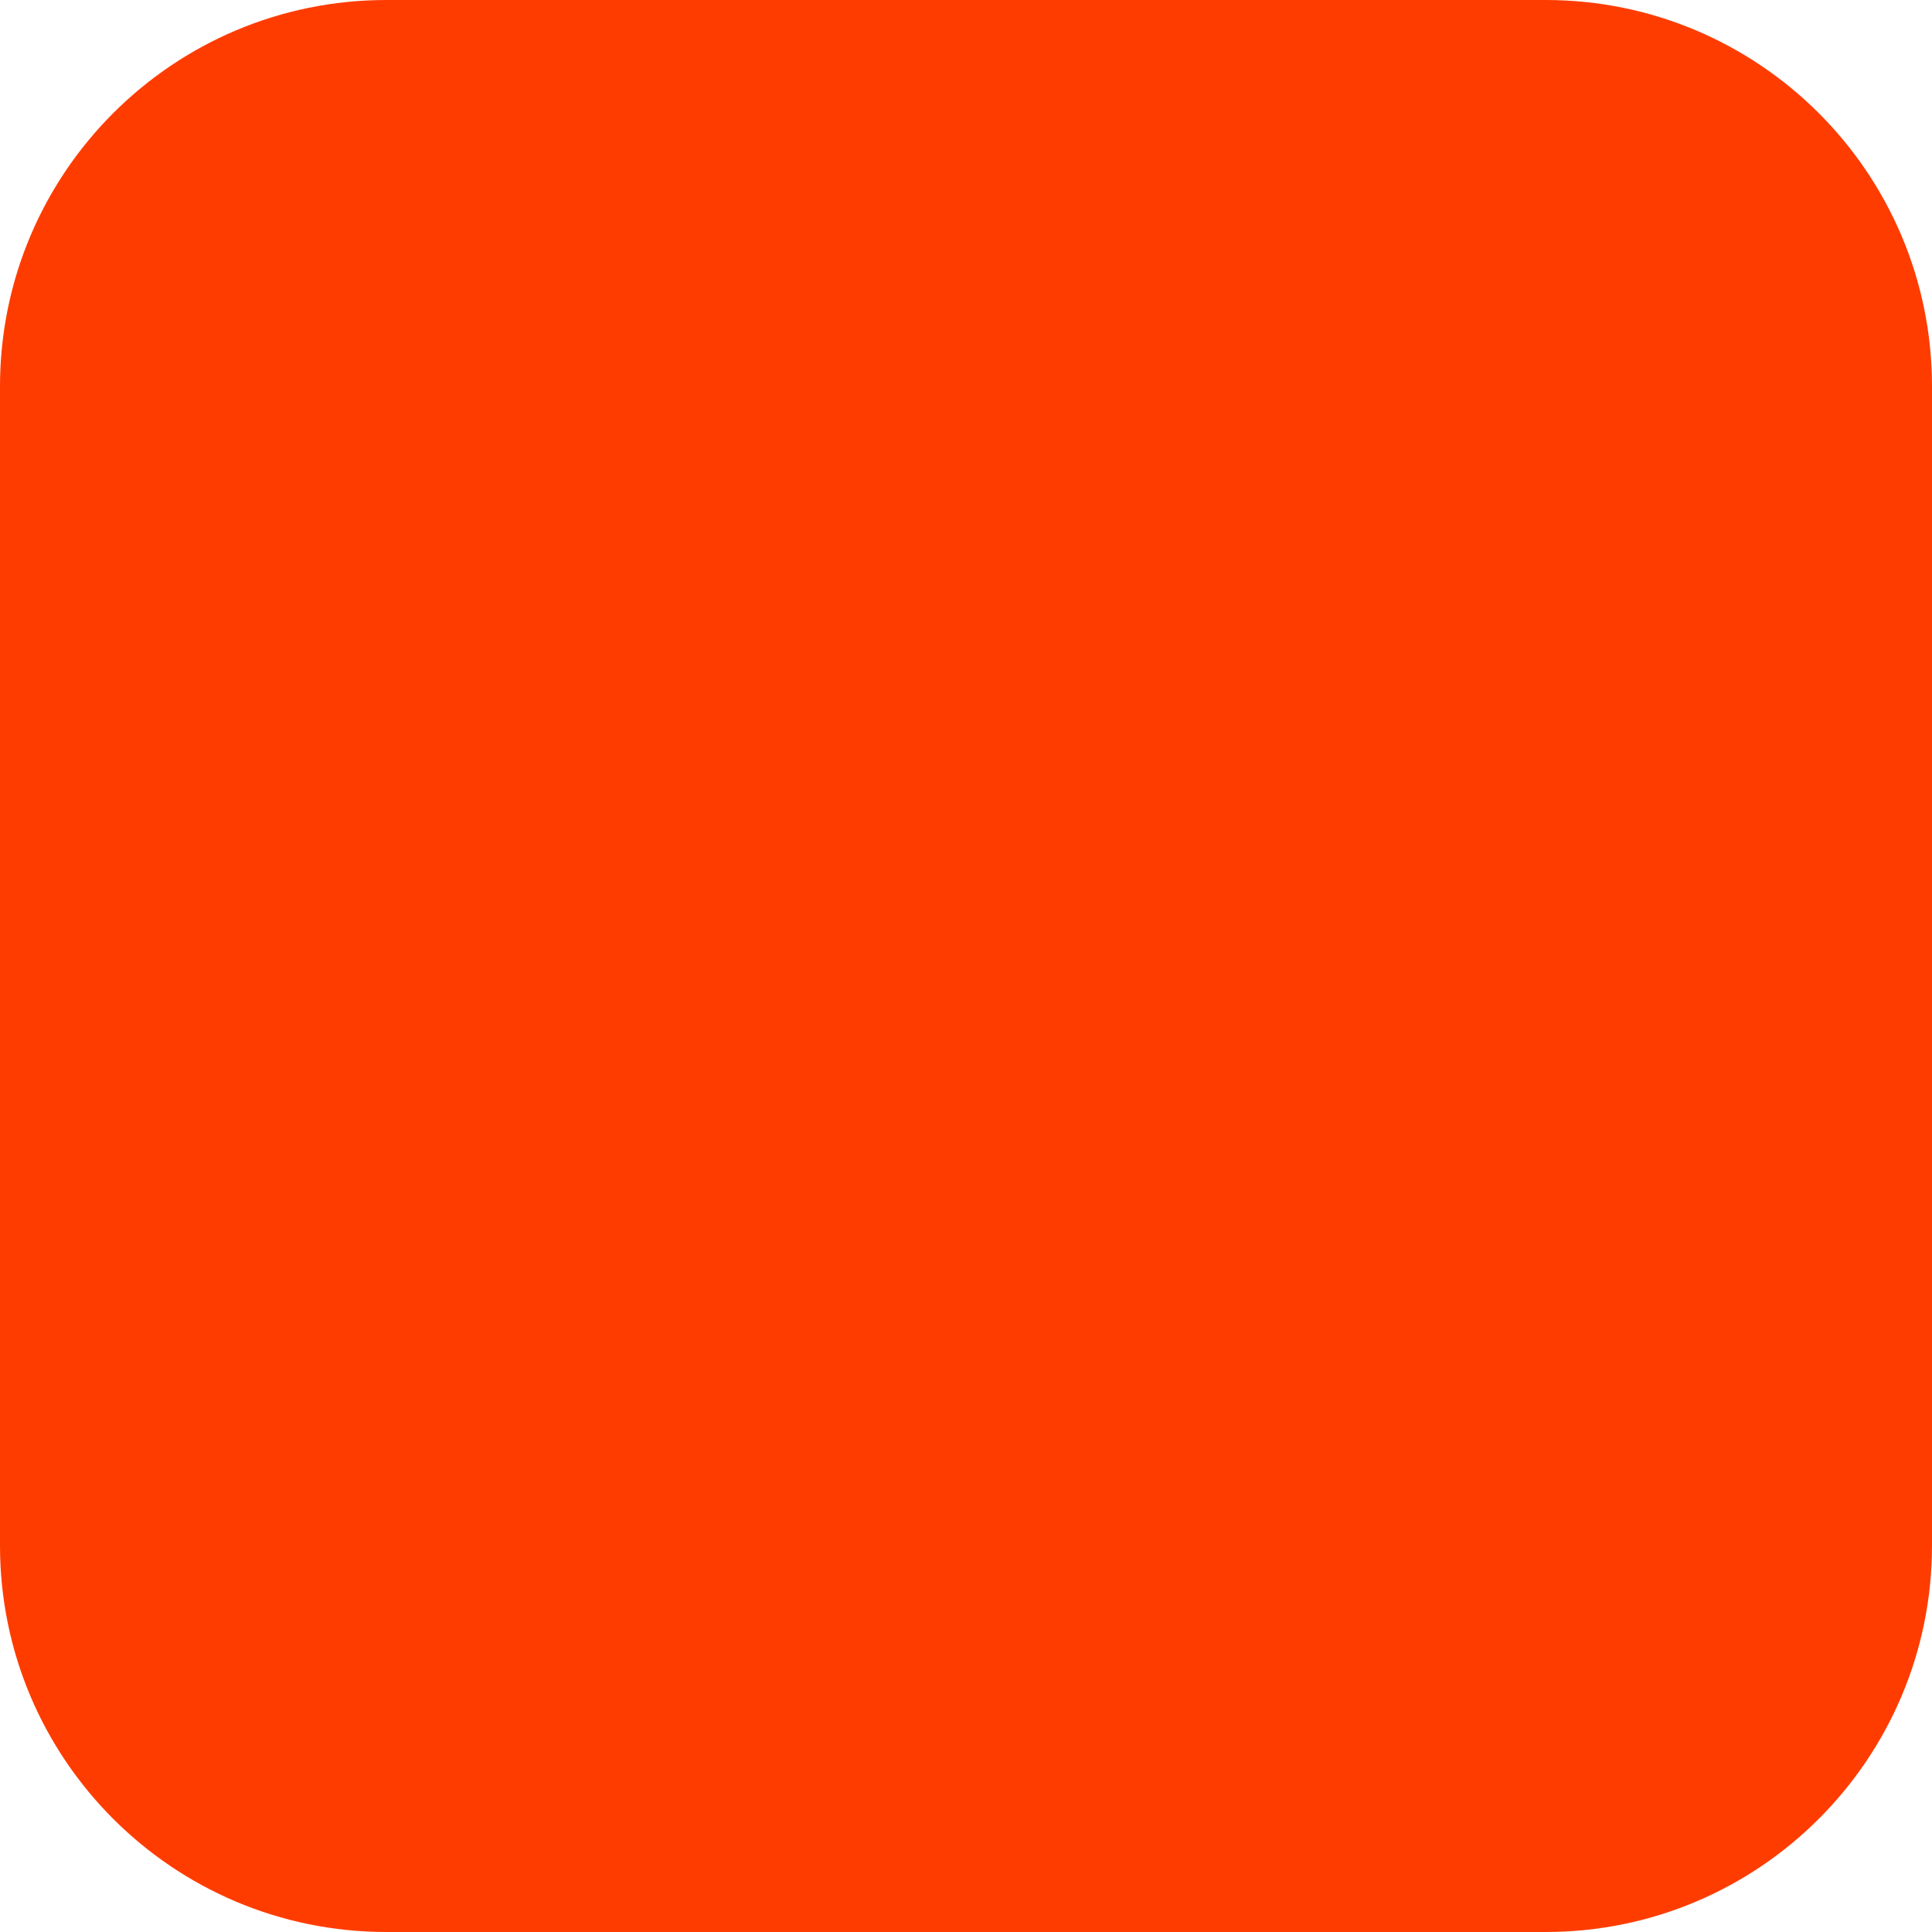
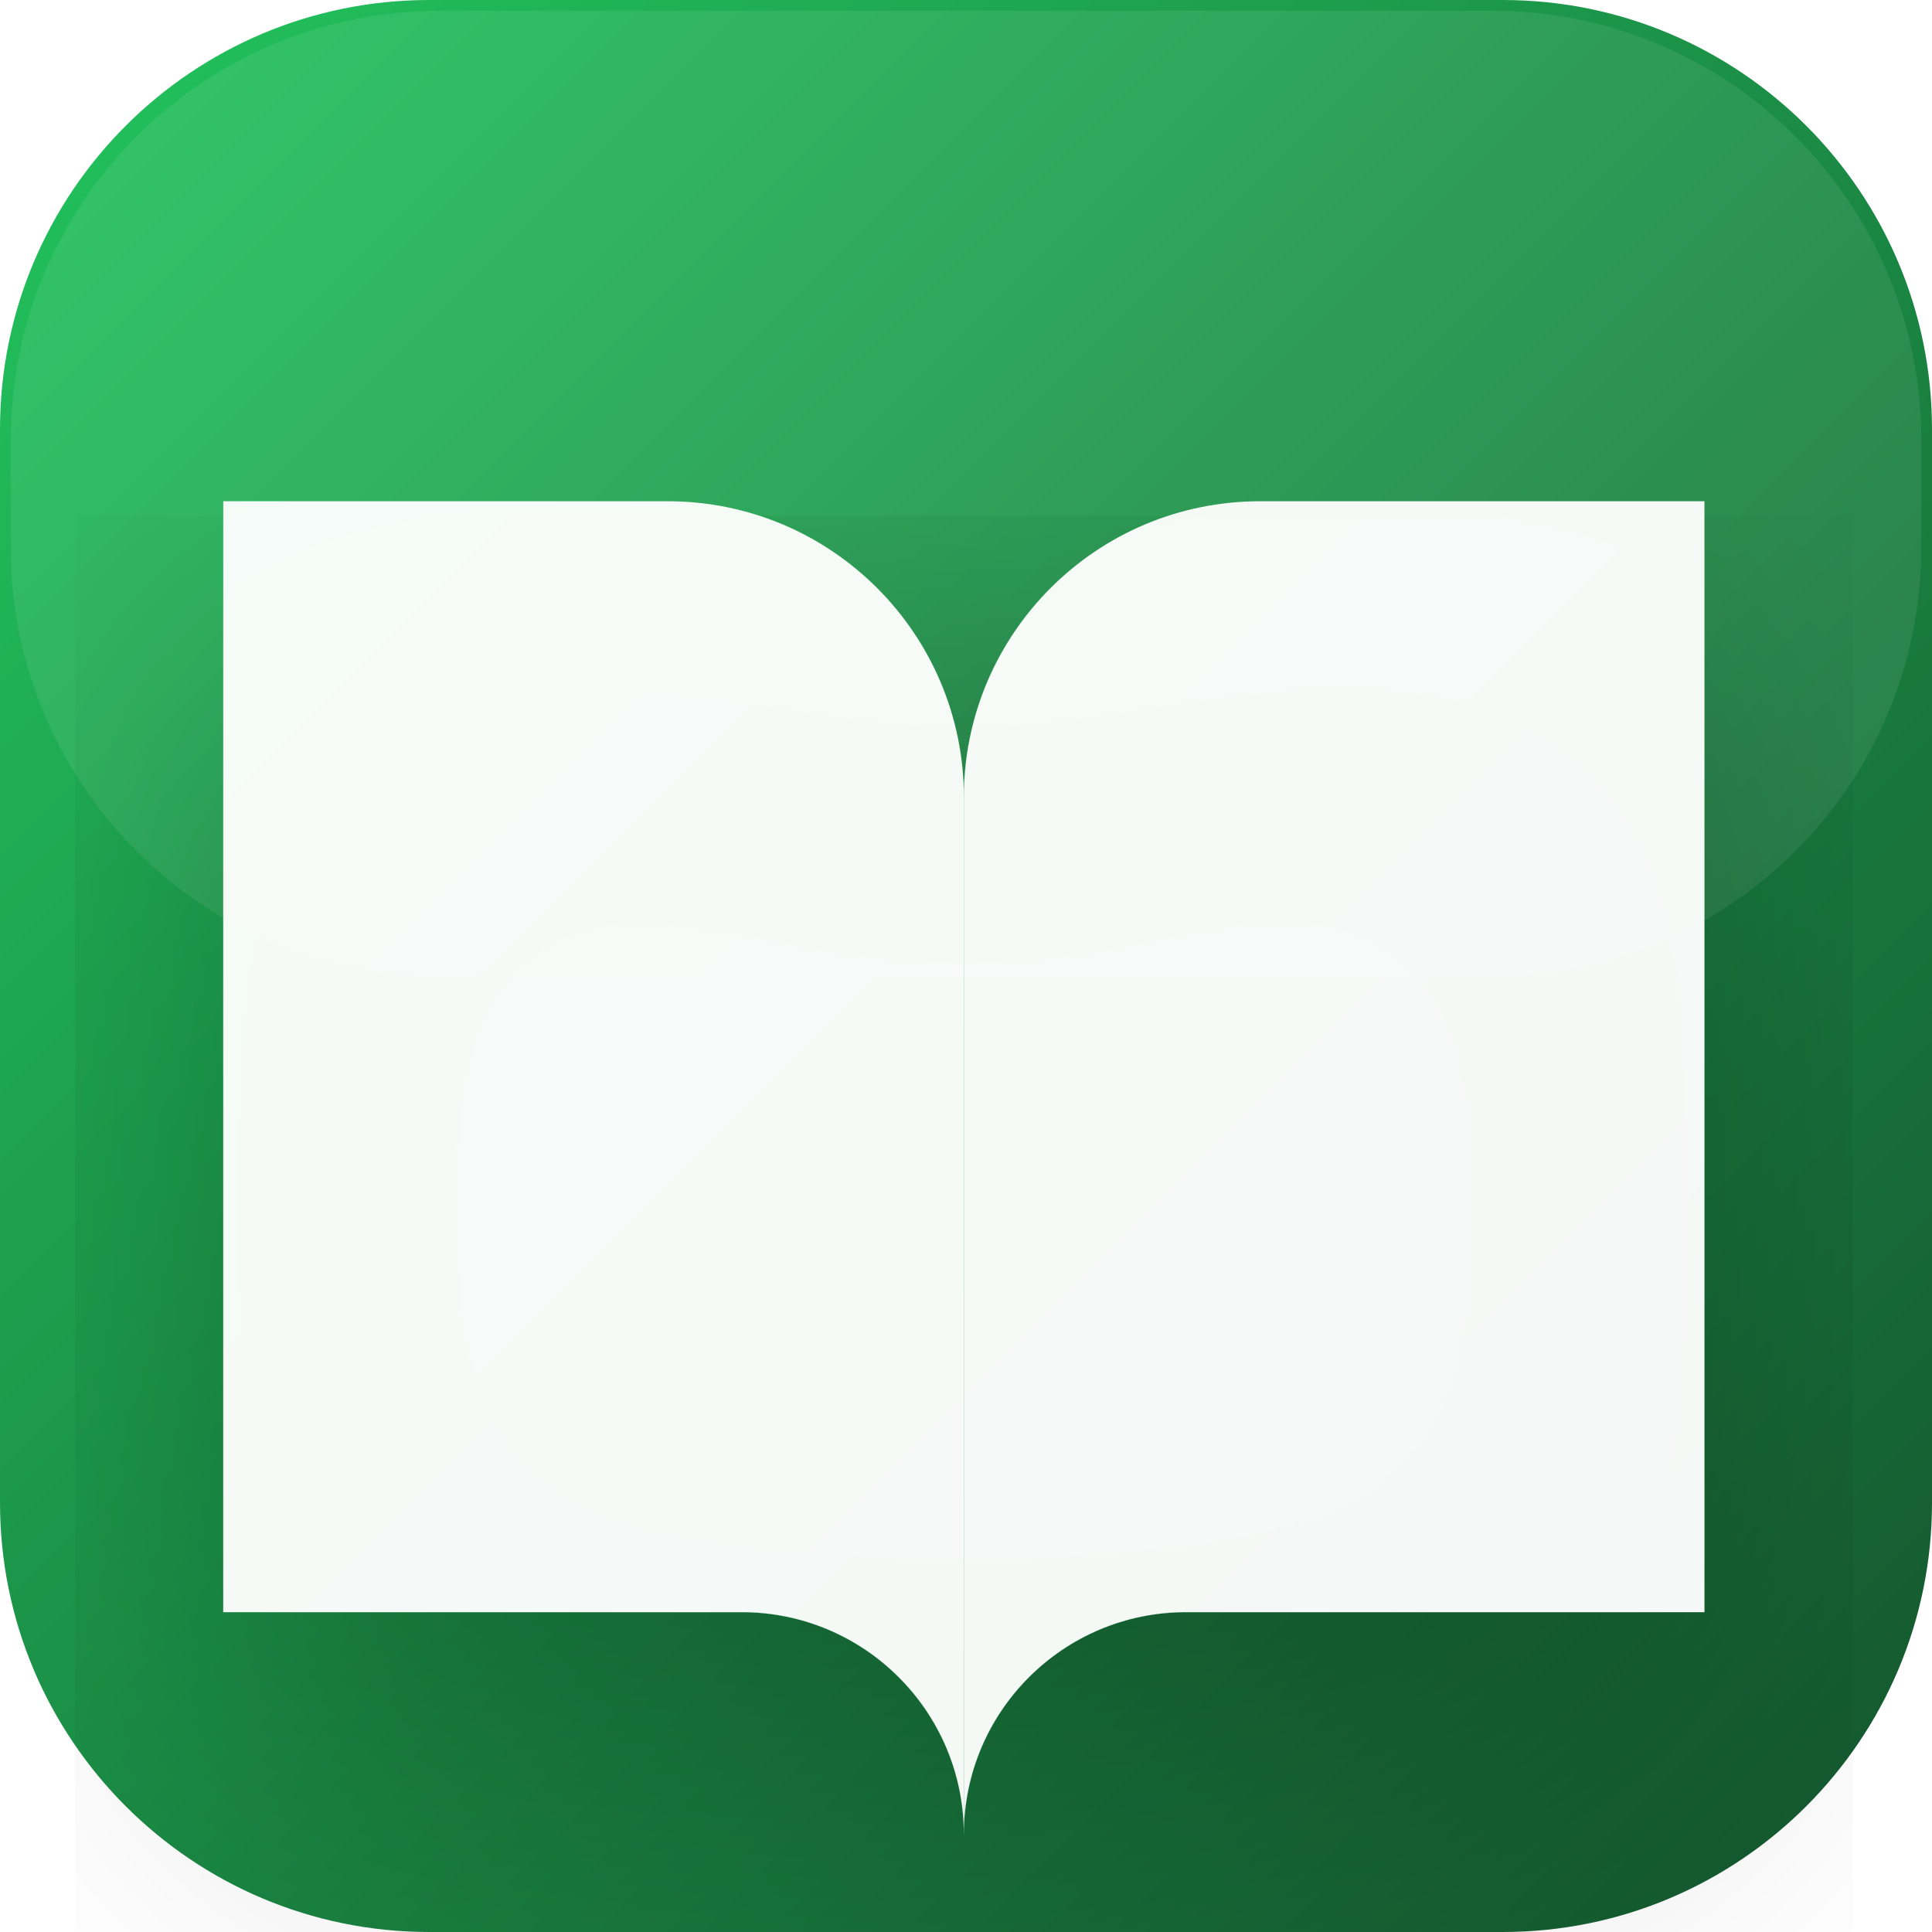
- <svg xmlns="http://www.w3.org/2000/svg" width="180" height="180" viewBox="0 0 180 180" fill="none">
-   <rect width="180" height="180" rx="36" fill="#FF3C00" />
+ <svg xmlns="http://www.w3.org/2000/svg" width="180" height="180" viewBox="0 0 180 180">
+   <defs>
+     <linearGradient id="g" x1="0" y1="0" x2="1" y2="1">
+       <stop offset="0%" stop-color="#22c55e" />
+       <stop offset="100%" stop-color="#14532d" />
+     </linearGradient>
+     <filter id="shadow">
+       <feDropShadow dx="0" dy="2" stdDeviation="3" flood-color="rgba(0,0,0,0.25)" />
+     </filter>
+   </defs>
+   <rect width="180" height="180" rx="40" fill="url(#g)" />
+   <rect x="1" y="1" width="178" height="90" rx="40" fill="rgba(255,255,255,0.08)" />
+   <g transform="translate(7,26) scale(6.9)" fill="rgba(255,255,255,0.95)" filter="url(#shadow)">
+     <path d="M2 3h6a4 4 0 0 1 4 4v14a3 3 0 0 0-3-3H2z" />
+     <path d="M22 3h-6a4 4 0 0 0-4 4v14a3 3 0 0 1 3-3h7z" />
+   </g>
</svg>
